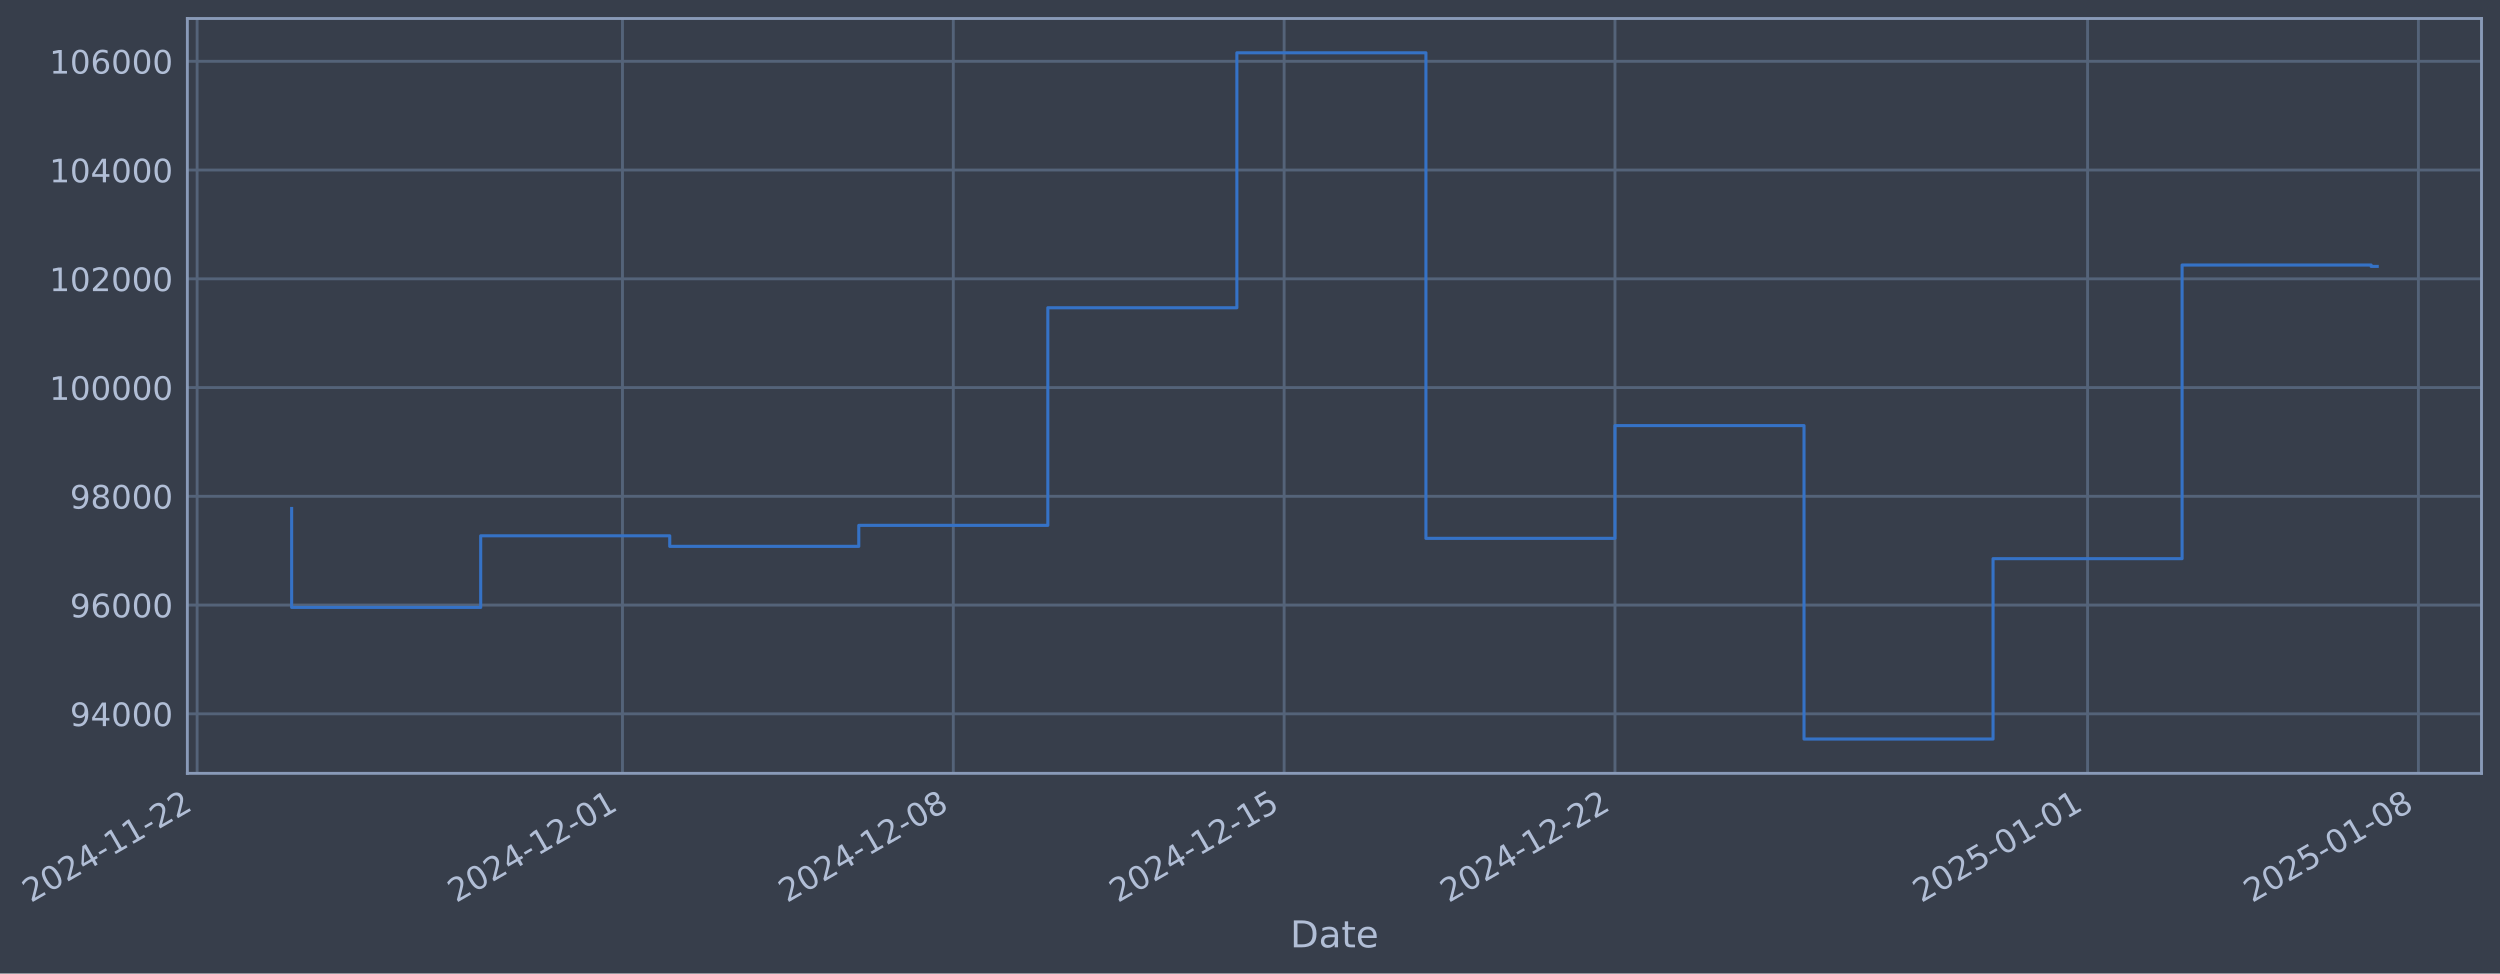
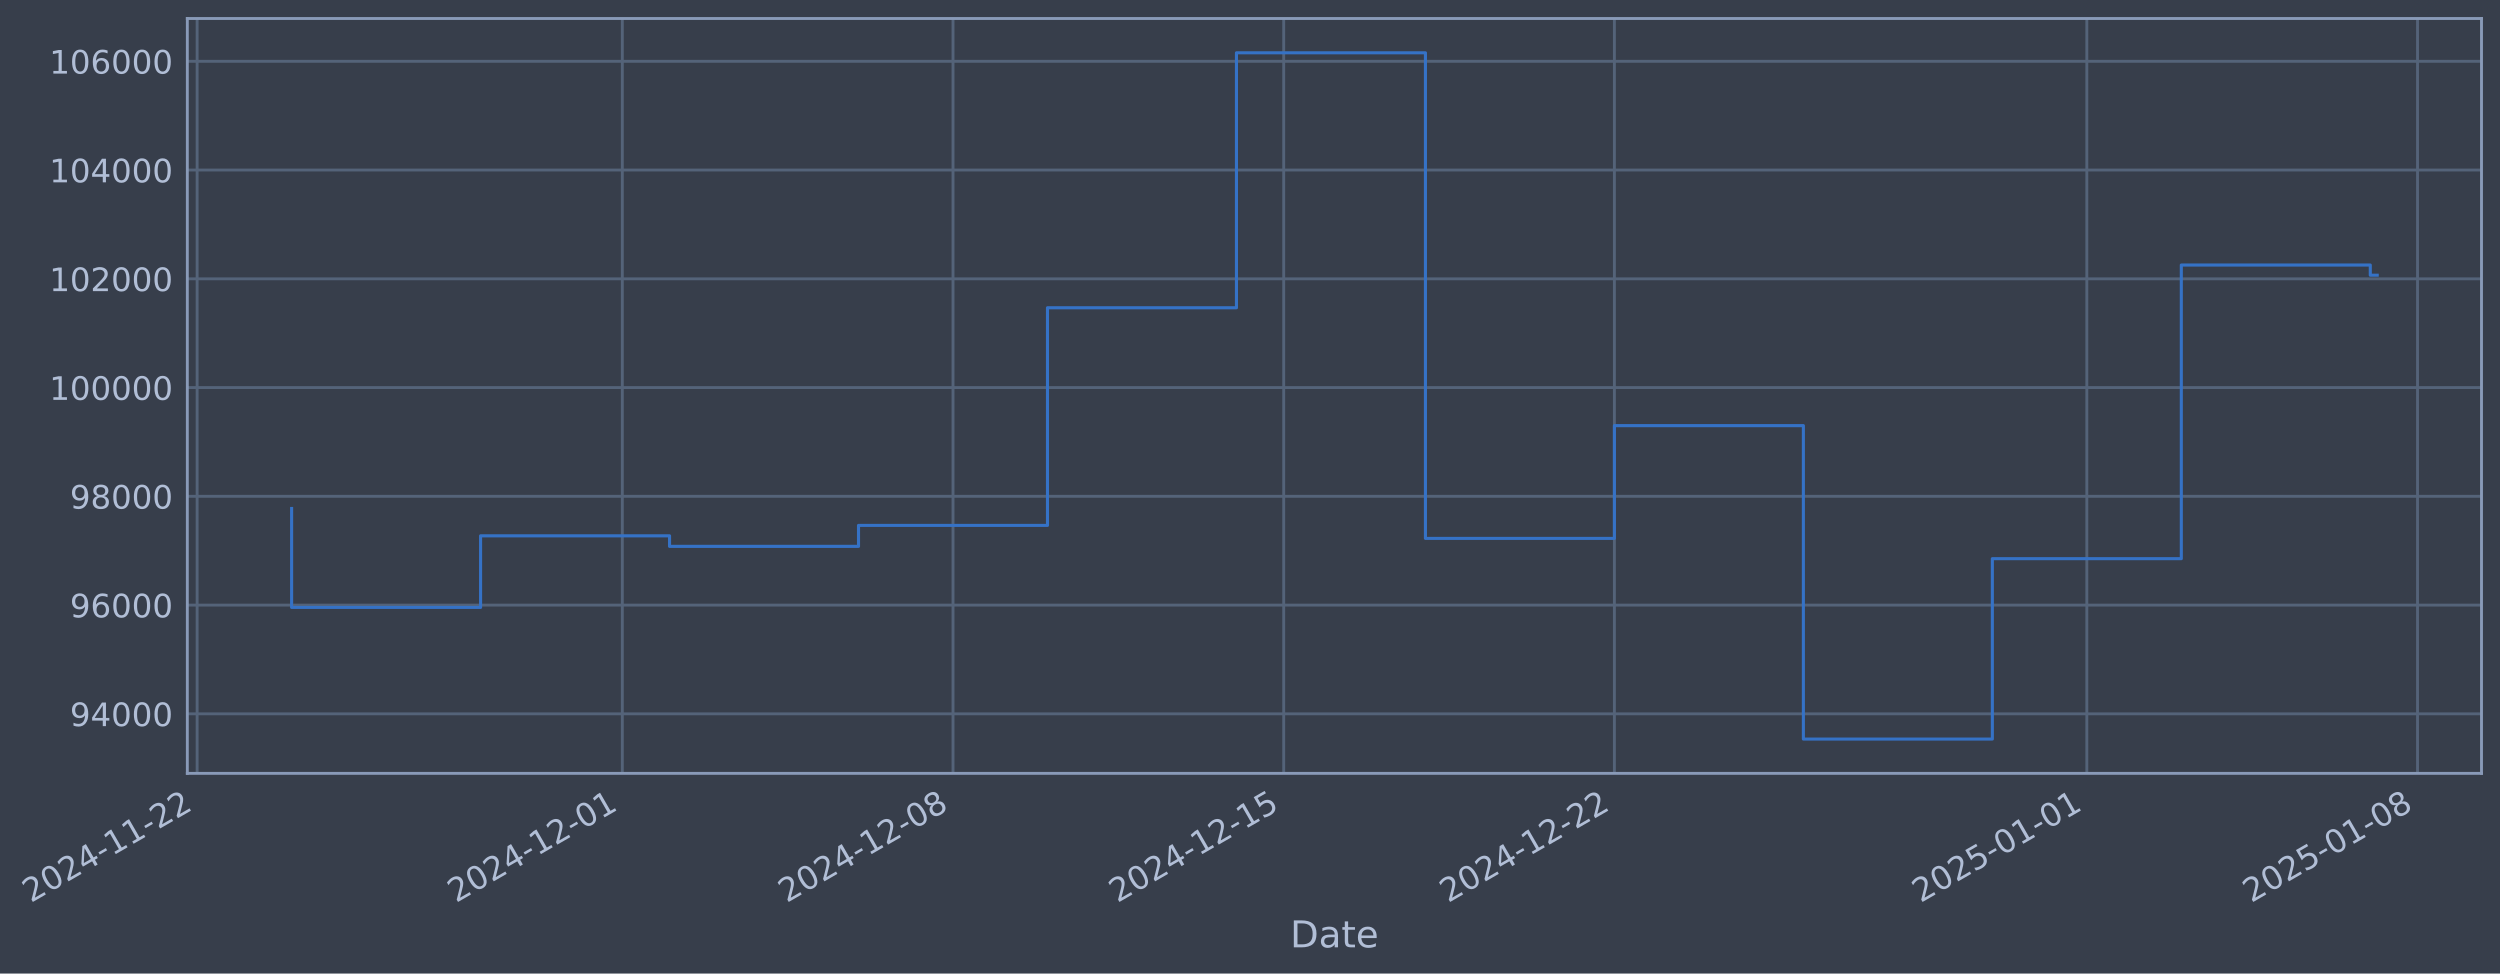
- <svg xmlns="http://www.w3.org/2000/svg" xmlns:xlink="http://www.w3.org/1999/xlink" width="972.916pt" height="378.87pt" viewBox="0 0 972.916 378.87" version="1.1">
+ <svg xmlns="http://www.w3.org/2000/svg" xmlns:xlink="http://www.w3.org/1999/xlink" width="972.9pt" height="378.87pt" viewBox="0 0 972.9 378.87" version="1.1">
  <defs>
    <style type="text/css">*{stroke-linejoin: round; stroke-linecap: butt}</style>
  </defs>
  <g id="figure_1">
    <g id="patch_1">
-       <path d="M 0 378.87  L 972.916 378.87  L 972.916 0  L 0 0  z " style="fill: #373e4b" />
+       <path d="M 0 378.87  L 972.9 378.87  L 972.9 0  L 0 0  z " style="fill: #373e4b" />
    </g>
    <g id="axes_1">
      <g id="patch_2">
-         <path d="M 72.916 300.96  L 965.716 300.96  L 965.716 7.2  L 72.916 7.2  z " style="fill: #373e4b" />
+         <path d="M 72.9 300.96  L 965.7 300.96  L 965.7 7.2  L 72.9 7.2  z " style="fill: #373e4b" />
      </g>
      <g id="matplotlib.axis_1">
        <g id="xtick_1">
          <g id="line2d_1">
-             <path d="M 76.713 300.96  L 76.713 7.2  " clip-path="url(#p8ee31eed96)" style="fill: none; stroke: #546379; stroke-width: 1.12; stroke-linecap: square" />
+             <path d="M 76.713 300.96  L 76.713 7.2  " clip-path="url(#pb3a56cd276)" style="fill: none; stroke: #546379; stroke-width: 1.12; stroke-linecap: square" />
          </g>
          <g id="line2d_2" />
          <g id="text_1">
            <g style="fill: #b1bed6" transform="translate(11.98702 351.4642) rotate(-30) scale(0.126 -0.126)">
              <defs>
                <path id="DejaVuSans-32" d="M 1228 531  L 3431 531  L 3431 0  L 469 0  L 469 531  Q 828 903 1448 1529  Q 2069 2156 2228 2338  Q 2531 2678 2651 2914  Q 2772 3150 2772 3378  Q 2772 3750 2511 3984  Q 2250 4219 1831 4219  Q 1534 4219 1204 4116  Q 875 4013 500 3803  L 500 4441  Q 881 4594 1212 4672  Q 1544 4750 1819 4750  Q 2544 4750 2975 4387  Q 3406 4025 3406 3419  Q 3406 3131 3298 2873  Q 3191 2616 2906 2266  Q 2828 2175 2409 1742  Q 1991 1309 1228 531  z " transform="scale(0.015625)" />
                <path id="DejaVuSans-30" d="M 2034 4250  Q 1547 4250 1301 3770  Q 1056 3291 1056 2328  Q 1056 1369 1301 889  Q 1547 409 2034 409  Q 2525 409 2770 889  Q 3016 1369 3016 2328  Q 3016 3291 2770 3770  Q 2525 4250 2034 4250  z M 2034 4750  Q 2819 4750 3233 4129  Q 3647 3509 3647 2328  Q 3647 1150 3233 529  Q 2819 -91 2034 -91  Q 1250 -91 836 529  Q 422 1150 422 2328  Q 422 3509 836 4129  Q 1250 4750 2034 4750  z " transform="scale(0.015625)" />
                <path id="DejaVuSans-34" d="M 2419 4116  L 825 1625  L 2419 1625  L 2419 4116  z M 2253 4666  L 3047 4666  L 3047 1625  L 3713 1625  L 3713 1100  L 3047 1100  L 3047 0  L 2419 0  L 2419 1100  L 313 1100  L 313 1709  L 2253 4666  z " transform="scale(0.015625)" />
                <path id="DejaVuSans-2d" d="M 313 2009  L 1997 2009  L 1997 1497  L 313 1497  L 313 2009  z " transform="scale(0.015625)" />
                <path id="DejaVuSans-31" d="M 794 531  L 1825 531  L 1825 4091  L 703 3866  L 703 4441  L 1819 4666  L 2450 4666  L 2450 531  L 3481 531  L 3481 0  L 794 0  L 794 531  z " transform="scale(0.015625)" />
              </defs>
              <use xlink:href="#DejaVuSans-32" />
              <use xlink:href="#DejaVuSans-30" transform="translate(63.62305 0)" />
              <use xlink:href="#DejaVuSans-32" transform="translate(127.2461 0)" />
              <use xlink:href="#DejaVuSans-34" transform="translate(190.8691 0)" />
              <use xlink:href="#DejaVuSans-2d" transform="translate(254.4922 0)" />
              <use xlink:href="#DejaVuSans-31" transform="translate(290.5762 0)" />
              <use xlink:href="#DejaVuSans-31" transform="translate(354.1992 0)" />
              <use xlink:href="#DejaVuSans-2d" transform="translate(417.8223 0)" />
              <use xlink:href="#DejaVuSans-32" transform="translate(453.9062 0)" />
              <use xlink:href="#DejaVuSans-32" transform="translate(517.5293 0)" />
            </g>
          </g>
        </g>
        <g id="xtick_2">
          <g id="line2d_3">
-             <path d="M 242.246 300.96  L 242.246 7.2  " clip-path="url(#p8ee31eed96)" style="fill: none; stroke: #546379; stroke-width: 1.12; stroke-linecap: square" />
+             <path d="M 242.177 300.96  L 242.177 7.2  " clip-path="url(#pb3a56cd276)" style="fill: none; stroke: #546379; stroke-width: 1.12; stroke-linecap: square" />
          </g>
          <g id="line2d_4" />
          <g id="text_2">
-             <g style="fill: #b1bed6" transform="translate(177.5202 351.4642) rotate(-30) scale(0.126 -0.126)">
+             <g style="fill: #b1bed6" transform="translate(177.4511 351.4642) rotate(-30) scale(0.126 -0.126)">
              <use xlink:href="#DejaVuSans-32" />
              <use xlink:href="#DejaVuSans-30" transform="translate(63.62305 0)" />
              <use xlink:href="#DejaVuSans-32" transform="translate(127.2461 0)" />
              <use xlink:href="#DejaVuSans-34" transform="translate(190.8691 0)" />
              <use xlink:href="#DejaVuSans-2d" transform="translate(254.4922 0)" />
              <use xlink:href="#DejaVuSans-31" transform="translate(290.5762 0)" />
              <use xlink:href="#DejaVuSans-32" transform="translate(354.1992 0)" />
              <use xlink:href="#DejaVuSans-2d" transform="translate(417.8223 0)" />
              <use xlink:href="#DejaVuSans-30" transform="translate(453.9062 0)" />
              <use xlink:href="#DejaVuSans-31" transform="translate(517.5293 0)" />
            </g>
          </g>
        </g>
        <g id="xtick_3">
          <g id="line2d_5">
-             <path d="M 370.994 300.96  L 370.994 7.2  " clip-path="url(#p8ee31eed96)" style="fill: none; stroke: #546379; stroke-width: 1.12; stroke-linecap: square" />
+             <path d="M 370.871 300.96  L 370.871 7.2  " clip-path="url(#pb3a56cd276)" style="fill: none; stroke: #546379; stroke-width: 1.12; stroke-linecap: square" />
          </g>
          <g id="line2d_6" />
          <g id="text_3">
-             <g style="fill: #b1bed6" transform="translate(306.2683 351.4642) rotate(-30) scale(0.126 -0.126)">
+             <g style="fill: #b1bed6" transform="translate(306.1454 351.4642) rotate(-30) scale(0.126 -0.126)">
              <defs>
                <path id="DejaVuSans-38" d="M 2034 2216  Q 1584 2216 1326 1975  Q 1069 1734 1069 1313  Q 1069 891 1326 650  Q 1584 409 2034 409  Q 2484 409 2743 651  Q 3003 894 3003 1313  Q 3003 1734 2745 1975  Q 2488 2216 2034 2216  z M 1403 2484  Q 997 2584 770 2862  Q 544 3141 544 3541  Q 544 4100 942 4425  Q 1341 4750 2034 4750  Q 2731 4750 3128 4425  Q 3525 4100 3525 3541  Q 3525 3141 3298 2862  Q 3072 2584 2669 2484  Q 3125 2378 3379 2068  Q 3634 1759 3634 1313  Q 3634 634 3220 271  Q 2806 -91 2034 -91  Q 1263 -91 848 271  Q 434 634 434 1313  Q 434 1759 690 2068  Q 947 2378 1403 2484  z M 1172 3481  Q 1172 3119 1398 2916  Q 1625 2713 2034 2713  Q 2441 2713 2670 2916  Q 2900 3119 2900 3481  Q 2900 3844 2670 4047  Q 2441 4250 2034 4250  Q 1625 4250 1398 4047  Q 1172 3844 1172 3481  z " transform="scale(0.015625)" />
              </defs>
              <use xlink:href="#DejaVuSans-32" />
              <use xlink:href="#DejaVuSans-30" transform="translate(63.62305 0)" />
              <use xlink:href="#DejaVuSans-32" transform="translate(127.2461 0)" />
              <use xlink:href="#DejaVuSans-34" transform="translate(190.8691 0)" />
              <use xlink:href="#DejaVuSans-2d" transform="translate(254.4922 0)" />
              <use xlink:href="#DejaVuSans-31" transform="translate(290.5762 0)" />
              <use xlink:href="#DejaVuSans-32" transform="translate(354.1992 0)" />
              <use xlink:href="#DejaVuSans-2d" transform="translate(417.8223 0)" />
              <use xlink:href="#DejaVuSans-30" transform="translate(453.9062 0)" />
              <use xlink:href="#DejaVuSans-38" transform="translate(517.5293 0)" />
            </g>
          </g>
        </g>
        <g id="xtick_4">
          <g id="line2d_7">
-             <path d="M 499.742 300.96  L 499.742 7.2  " clip-path="url(#p8ee31eed96)" style="fill: none; stroke: #546379; stroke-width: 1.12; stroke-linecap: square" />
+             <path d="M 499.565 300.96  L 499.565 7.2  " clip-path="url(#pb3a56cd276)" style="fill: none; stroke: #546379; stroke-width: 1.12; stroke-linecap: square" />
          </g>
          <g id="line2d_8" />
          <g id="text_4">
-             <g style="fill: #b1bed6" transform="translate(435.0163 351.4642) rotate(-30) scale(0.126 -0.126)">
+             <g style="fill: #b1bed6" transform="translate(434.8396 351.4642) rotate(-30) scale(0.126 -0.126)">
              <defs>
                <path id="DejaVuSans-35" d="M 691 4666  L 3169 4666  L 3169 4134  L 1269 4134  L 1269 2991  Q 1406 3038 1543 3061  Q 1681 3084 1819 3084  Q 2600 3084 3056 2656  Q 3513 2228 3513 1497  Q 3513 744 3044 326  Q 2575 -91 1722 -91  Q 1428 -91 1123 -41  Q 819 9 494 109  L 494 744  Q 775 591 1075 516  Q 1375 441 1709 441  Q 2250 441 2565 725  Q 2881 1009 2881 1497  Q 2881 1984 2565 2268  Q 2250 2553 1709 2553  Q 1456 2553 1204 2497  Q 953 2441 691 2322  L 691 4666  z " transform="scale(0.015625)" />
              </defs>
              <use xlink:href="#DejaVuSans-32" />
              <use xlink:href="#DejaVuSans-30" transform="translate(63.62305 0)" />
              <use xlink:href="#DejaVuSans-32" transform="translate(127.2461 0)" />
              <use xlink:href="#DejaVuSans-34" transform="translate(190.8691 0)" />
              <use xlink:href="#DejaVuSans-2d" transform="translate(254.4922 0)" />
              <use xlink:href="#DejaVuSans-31" transform="translate(290.5762 0)" />
              <use xlink:href="#DejaVuSans-32" transform="translate(354.1992 0)" />
              <use xlink:href="#DejaVuSans-2d" transform="translate(417.8223 0)" />
              <use xlink:href="#DejaVuSans-31" transform="translate(453.9062 0)" />
              <use xlink:href="#DejaVuSans-35" transform="translate(517.5293 0)" />
            </g>
          </g>
        </g>
        <g id="xtick_5">
          <g id="line2d_9">
-             <path d="M 628.49 300.96  L 628.49 7.2  " clip-path="url(#p8ee31eed96)" style="fill: none; stroke: #546379; stroke-width: 1.12; stroke-linecap: square" />
+             <path d="M 628.259 300.96  L 628.259 7.2  " clip-path="url(#pb3a56cd276)" style="fill: none; stroke: #546379; stroke-width: 1.12; stroke-linecap: square" />
          </g>
          <g id="line2d_10" />
          <g id="text_5">
-             <g style="fill: #b1bed6" transform="translate(563.7644 351.4642) rotate(-30) scale(0.126 -0.126)">
+             <g style="fill: #b1bed6" transform="translate(563.5339 351.4642) rotate(-30) scale(0.126 -0.126)">
              <use xlink:href="#DejaVuSans-32" />
              <use xlink:href="#DejaVuSans-30" transform="translate(63.62305 0)" />
              <use xlink:href="#DejaVuSans-32" transform="translate(127.2461 0)" />
              <use xlink:href="#DejaVuSans-34" transform="translate(190.8691 0)" />
              <use xlink:href="#DejaVuSans-2d" transform="translate(254.4922 0)" />
              <use xlink:href="#DejaVuSans-31" transform="translate(290.5762 0)" />
              <use xlink:href="#DejaVuSans-32" transform="translate(354.1992 0)" />
              <use xlink:href="#DejaVuSans-2d" transform="translate(417.8223 0)" />
              <use xlink:href="#DejaVuSans-32" transform="translate(453.9062 0)" />
              <use xlink:href="#DejaVuSans-32" transform="translate(517.5293 0)" />
            </g>
          </g>
        </g>
        <g id="xtick_6">
          <g id="line2d_11">
-             <path d="M 812.416 300.96  L 812.416 7.2  " clip-path="url(#p8ee31eed96)" style="fill: none; stroke: #546379; stroke-width: 1.12; stroke-linecap: square" />
+             <path d="M 812.108 300.96  L 812.108 7.2  " clip-path="url(#pb3a56cd276)" style="fill: none; stroke: #546379; stroke-width: 1.12; stroke-linecap: square" />
          </g>
          <g id="line2d_12" />
          <g id="text_6">
-             <g style="fill: #b1bed6" transform="translate(747.6901 351.4642) rotate(-30) scale(0.126 -0.126)">
+             <g style="fill: #b1bed6" transform="translate(747.3829 351.4642) rotate(-30) scale(0.126 -0.126)">
              <use xlink:href="#DejaVuSans-32" />
              <use xlink:href="#DejaVuSans-30" transform="translate(63.62305 0)" />
              <use xlink:href="#DejaVuSans-32" transform="translate(127.2461 0)" />
              <use xlink:href="#DejaVuSans-35" transform="translate(190.8691 0)" />
              <use xlink:href="#DejaVuSans-2d" transform="translate(254.4922 0)" />
              <use xlink:href="#DejaVuSans-30" transform="translate(290.5762 0)" />
              <use xlink:href="#DejaVuSans-31" transform="translate(354.1992 0)" />
              <use xlink:href="#DejaVuSans-2d" transform="translate(417.8223 0)" />
              <use xlink:href="#DejaVuSans-30" transform="translate(453.9062 0)" />
              <use xlink:href="#DejaVuSans-31" transform="translate(517.5293 0)" />
            </g>
          </g>
        </g>
        <g id="xtick_7">
          <g id="line2d_13">
-             <path d="M 941.164 300.96  L 941.164 7.2  " clip-path="url(#p8ee31eed96)" style="fill: none; stroke: #546379; stroke-width: 1.12; stroke-linecap: square" />
+             <path d="M 940.803 300.96  L 940.803 7.2  " clip-path="url(#pb3a56cd276)" style="fill: none; stroke: #546379; stroke-width: 1.12; stroke-linecap: square" />
          </g>
          <g id="line2d_14" />
          <g id="text_7">
-             <g style="fill: #b1bed6" transform="translate(876.4382 351.4642) rotate(-30) scale(0.126 -0.126)">
+             <g style="fill: #b1bed6" transform="translate(876.0771 351.4642) rotate(-30) scale(0.126 -0.126)">
              <use xlink:href="#DejaVuSans-32" />
              <use xlink:href="#DejaVuSans-30" transform="translate(63.62305 0)" />
              <use xlink:href="#DejaVuSans-32" transform="translate(127.2461 0)" />
              <use xlink:href="#DejaVuSans-35" transform="translate(190.8691 0)" />
              <use xlink:href="#DejaVuSans-2d" transform="translate(254.4922 0)" />
              <use xlink:href="#DejaVuSans-30" transform="translate(290.5762 0)" />
              <use xlink:href="#DejaVuSans-31" transform="translate(354.1992 0)" />
              <use xlink:href="#DejaVuSans-2d" transform="translate(417.8223 0)" />
              <use xlink:href="#DejaVuSans-30" transform="translate(453.9062 0)" />
              <use xlink:href="#DejaVuSans-38" transform="translate(517.5293 0)" />
            </g>
          </g>
        </g>
        <g id="text_8">
-           <g style="fill: #b1bed6" transform="translate(502.1067 368.6753) scale(0.144 -0.144)">
+           <g style="fill: #b1bed6" transform="translate(502.0914 368.6753) scale(0.144 -0.144)">
            <defs>
              <path id="DejaVuSans-44" d="M 1259 4147  L 1259 519  L 2022 519  Q 2988 519 3436 956  Q 3884 1394 3884 2338  Q 3884 3275 3436 3711  Q 2988 4147 2022 4147  L 1259 4147  z M 628 4666  L 1925 4666  Q 3281 4666 3915 4102  Q 4550 3538 4550 2338  Q 4550 1131 3912 565  Q 3275 0 1925 0  L 628 0  L 628 4666  z " transform="scale(0.015625)" />
              <path id="DejaVuSans-61" d="M 2194 1759  Q 1497 1759 1228 1600  Q 959 1441 959 1056  Q 959 750 1161 570  Q 1363 391 1709 391  Q 2188 391 2477 730  Q 2766 1069 2766 1631  L 2766 1759  L 2194 1759  z M 3341 1997  L 3341 0  L 2766 0  L 2766 531  Q 2569 213 2275 61  Q 1981 -91 1556 -91  Q 1019 -91 701 211  Q 384 513 384 1019  Q 384 1609 779 1909  Q 1175 2209 1959 2209  L 2766 2209  L 2766 2266  Q 2766 2663 2505 2880  Q 2244 3097 1772 3097  Q 1472 3097 1187 3025  Q 903 2953 641 2809  L 641 3341  Q 956 3463 1253 3523  Q 1550 3584 1831 3584  Q 2591 3584 2966 3190  Q 3341 2797 3341 1997  z " transform="scale(0.015625)" />
              <path id="DejaVuSans-74" d="M 1172 4494  L 1172 3500  L 2356 3500  L 2356 3053  L 1172 3053  L 1172 1153  Q 1172 725 1289 603  Q 1406 481 1766 481  L 2356 481  L 2356 0  L 1766 0  Q 1100 0 847 248  Q 594 497 594 1153  L 594 3053  L 172 3053  L 172 3500  L 594 3500  L 594 4494  L 1172 4494  z " transform="scale(0.015625)" />
              <path id="DejaVuSans-65" d="M 3597 1894  L 3597 1613  L 953 1613  Q 991 1019 1311 708  Q 1631 397 2203 397  Q 2534 397 2845 478  Q 3156 559 3463 722  L 3463 178  Q 3153 47 2828 -22  Q 2503 -91 2169 -91  Q 1331 -91 842 396  Q 353 884 353 1716  Q 353 2575 817 3079  Q 1281 3584 2069 3584  Q 2775 3584 3186 3129  Q 3597 2675 3597 1894  z M 3022 2063  Q 3016 2534 2758 2815  Q 2500 3097 2075 3097  Q 1594 3097 1305 2825  Q 1016 2553 972 2059  L 3022 2063  z " transform="scale(0.015625)" />
            </defs>
            <use xlink:href="#DejaVuSans-44" />
            <use xlink:href="#DejaVuSans-61" transform="translate(77.00195 0)" />
            <use xlink:href="#DejaVuSans-74" transform="translate(138.2812 0)" />
            <use xlink:href="#DejaVuSans-65" transform="translate(177.4902 0)" />
          </g>
        </g>
      </g>
      <g id="matplotlib.axis_2">
        <g id="ytick_1">
          <g id="line2d_15">
-             <path d="M 72.916 277.797  L 965.716 277.797  " clip-path="url(#p8ee31eed96)" style="fill: none; stroke: #546379; stroke-width: 1.12; stroke-linecap: square" />
+             <path d="M 72.9 277.797  L 965.7 277.797  " clip-path="url(#pb3a56cd276)" style="fill: none; stroke: #546379; stroke-width: 1.12; stroke-linecap: square" />
          </g>
          <g id="line2d_16" />
          <g id="text_9">
-             <g style="fill: #b1bed6" transform="translate(27.23211 282.5841) scale(0.126 -0.126)">
+             <g style="fill: #b1bed6" transform="translate(27.21675 282.5841) scale(0.126 -0.126)">
              <defs>
                <path id="DejaVuSans-39" d="M 703 97  L 703 672  Q 941 559 1184 500  Q 1428 441 1663 441  Q 2288 441 2617 861  Q 2947 1281 2994 2138  Q 2813 1869 2534 1725  Q 2256 1581 1919 1581  Q 1219 1581 811 2004  Q 403 2428 403 3163  Q 403 3881 828 4315  Q 1253 4750 1959 4750  Q 2769 4750 3195 4129  Q 3622 3509 3622 2328  Q 3622 1225 3098 567  Q 2575 -91 1691 -91  Q 1453 -91 1209 -44  Q 966 3 703 97  z M 1959 2075  Q 2384 2075 2632 2365  Q 2881 2656 2881 3163  Q 2881 3666 2632 3958  Q 2384 4250 1959 4250  Q 1534 4250 1286 3958  Q 1038 3666 1038 3163  Q 1038 2656 1286 2365  Q 1534 2075 1959 2075  z " transform="scale(0.015625)" />
              </defs>
              <use xlink:href="#DejaVuSans-39" />
              <use xlink:href="#DejaVuSans-34" transform="translate(63.62305 0)" />
              <use xlink:href="#DejaVuSans-30" transform="translate(127.2461 0)" />
              <use xlink:href="#DejaVuSans-30" transform="translate(190.8691 0)" />
              <use xlink:href="#DejaVuSans-30" transform="translate(254.4922 0)" />
            </g>
          </g>
        </g>
        <g id="ytick_2">
          <g id="line2d_17">
-             <path d="M 72.916 235.473  L 965.716 235.473  " clip-path="url(#p8ee31eed96)" style="fill: none; stroke: #546379; stroke-width: 1.12; stroke-linecap: square" />
+             <path d="M 72.9 235.473  L 965.7 235.473  " clip-path="url(#pb3a56cd276)" style="fill: none; stroke: #546379; stroke-width: 1.12; stroke-linecap: square" />
          </g>
          <g id="line2d_18" />
          <g id="text_10">
-             <g style="fill: #b1bed6" transform="translate(27.23211 240.2602) scale(0.126 -0.126)">
+             <g style="fill: #b1bed6" transform="translate(27.21675 240.2602) scale(0.126 -0.126)">
              <defs>
                <path id="DejaVuSans-36" d="M 2113 2584  Q 1688 2584 1439 2293  Q 1191 2003 1191 1497  Q 1191 994 1439 701  Q 1688 409 2113 409  Q 2538 409 2786 701  Q 3034 994 3034 1497  Q 3034 2003 2786 2293  Q 2538 2584 2113 2584  z M 3366 4563  L 3366 3988  Q 3128 4100 2886 4159  Q 2644 4219 2406 4219  Q 1781 4219 1451 3797  Q 1122 3375 1075 2522  Q 1259 2794 1537 2939  Q 1816 3084 2150 3084  Q 2853 3084 3261 2657  Q 3669 2231 3669 1497  Q 3669 778 3244 343  Q 2819 -91 2113 -91  Q 1303 -91 875 529  Q 447 1150 447 2328  Q 447 3434 972 4092  Q 1497 4750 2381 4750  Q 2619 4750 2861 4703  Q 3103 4656 3366 4563  z " transform="scale(0.015625)" />
              </defs>
              <use xlink:href="#DejaVuSans-39" />
              <use xlink:href="#DejaVuSans-36" transform="translate(63.62305 0)" />
              <use xlink:href="#DejaVuSans-30" transform="translate(127.2461 0)" />
              <use xlink:href="#DejaVuSans-30" transform="translate(190.8691 0)" />
              <use xlink:href="#DejaVuSans-30" transform="translate(254.4922 0)" />
            </g>
          </g>
        </g>
        <g id="ytick_3">
          <g id="line2d_19">
-             <path d="M 72.916 193.149  L 965.716 193.149  " clip-path="url(#p8ee31eed96)" style="fill: none; stroke: #546379; stroke-width: 1.12; stroke-linecap: square" />
+             <path d="M 72.9 193.149  L 965.7 193.149  " clip-path="url(#pb3a56cd276)" style="fill: none; stroke: #546379; stroke-width: 1.12; stroke-linecap: square" />
          </g>
          <g id="line2d_20" />
          <g id="text_11">
-             <g style="fill: #b1bed6" transform="translate(27.23211 197.9364) scale(0.126 -0.126)">
+             <g style="fill: #b1bed6" transform="translate(27.21675 197.9364) scale(0.126 -0.126)">
              <use xlink:href="#DejaVuSans-39" />
              <use xlink:href="#DejaVuSans-38" transform="translate(63.62305 0)" />
              <use xlink:href="#DejaVuSans-30" transform="translate(127.2461 0)" />
              <use xlink:href="#DejaVuSans-30" transform="translate(190.8691 0)" />
              <use xlink:href="#DejaVuSans-30" transform="translate(254.4922 0)" />
            </g>
          </g>
        </g>
        <g id="ytick_4">
          <g id="line2d_21">
-             <path d="M 72.916 150.826  L 965.716 150.826  " clip-path="url(#p8ee31eed96)" style="fill: none; stroke: #546379; stroke-width: 1.12; stroke-linecap: square" />
+             <path d="M 72.9 150.826  L 965.7 150.826  " clip-path="url(#pb3a56cd276)" style="fill: none; stroke: #546379; stroke-width: 1.12; stroke-linecap: square" />
          </g>
          <g id="line2d_22" />
          <g id="text_12">
-             <g style="fill: #b1bed6" transform="translate(19.21536 155.6126) scale(0.126 -0.126)">
+             <g style="fill: #b1bed6" transform="translate(19.2 155.6126) scale(0.126 -0.126)">
              <use xlink:href="#DejaVuSans-31" />
              <use xlink:href="#DejaVuSans-30" transform="translate(63.62305 0)" />
              <use xlink:href="#DejaVuSans-30" transform="translate(127.2461 0)" />
              <use xlink:href="#DejaVuSans-30" transform="translate(190.8691 0)" />
              <use xlink:href="#DejaVuSans-30" transform="translate(254.4922 0)" />
              <use xlink:href="#DejaVuSans-30" transform="translate(318.1152 0)" />
            </g>
          </g>
        </g>
        <g id="ytick_5">
          <g id="line2d_23">
-             <path d="M 72.916 108.502  L 965.716 108.502  " clip-path="url(#p8ee31eed96)" style="fill: none; stroke: #546379; stroke-width: 1.12; stroke-linecap: square" />
+             <path d="M 72.9 108.502  L 965.7 108.502  " clip-path="url(#pb3a56cd276)" style="fill: none; stroke: #546379; stroke-width: 1.12; stroke-linecap: square" />
          </g>
          <g id="line2d_24" />
          <g id="text_13">
-             <g style="fill: #b1bed6" transform="translate(19.21536 113.2888) scale(0.126 -0.126)">
+             <g style="fill: #b1bed6" transform="translate(19.2 113.2888) scale(0.126 -0.126)">
              <use xlink:href="#DejaVuSans-31" />
              <use xlink:href="#DejaVuSans-30" transform="translate(63.62305 0)" />
              <use xlink:href="#DejaVuSans-32" transform="translate(127.2461 0)" />
              <use xlink:href="#DejaVuSans-30" transform="translate(190.8691 0)" />
              <use xlink:href="#DejaVuSans-30" transform="translate(254.4922 0)" />
              <use xlink:href="#DejaVuSans-30" transform="translate(318.1152 0)" />
            </g>
          </g>
        </g>
        <g id="ytick_6">
          <g id="line2d_25">
-             <path d="M 72.916 66.178  L 965.716 66.178  " clip-path="url(#p8ee31eed96)" style="fill: none; stroke: #546379; stroke-width: 1.12; stroke-linecap: square" />
+             <path d="M 72.9 66.178  L 965.7 66.178  " clip-path="url(#pb3a56cd276)" style="fill: none; stroke: #546379; stroke-width: 1.12; stroke-linecap: square" />
          </g>
          <g id="line2d_26" />
          <g id="text_14">
-             <g style="fill: #b1bed6" transform="translate(19.21536 70.96502) scale(0.126 -0.126)">
+             <g style="fill: #b1bed6" transform="translate(19.2 70.96502) scale(0.126 -0.126)">
              <use xlink:href="#DejaVuSans-31" />
              <use xlink:href="#DejaVuSans-30" transform="translate(63.62305 0)" />
              <use xlink:href="#DejaVuSans-34" transform="translate(127.2461 0)" />
              <use xlink:href="#DejaVuSans-30" transform="translate(190.8691 0)" />
              <use xlink:href="#DejaVuSans-30" transform="translate(254.4922 0)" />
              <use xlink:href="#DejaVuSans-30" transform="translate(318.1152 0)" />
            </g>
          </g>
        </g>
        <g id="ytick_7">
          <g id="line2d_27">
-             <path d="M 72.916 23.854  L 965.716 23.854  " clip-path="url(#p8ee31eed96)" style="fill: none; stroke: #546379; stroke-width: 1.12; stroke-linecap: square" />
+             <path d="M 72.9 23.854  L 965.7 23.854  " clip-path="url(#pb3a56cd276)" style="fill: none; stroke: #546379; stroke-width: 1.12; stroke-linecap: square" />
          </g>
          <g id="line2d_28" />
          <g id="text_15">
-             <g style="fill: #b1bed6" transform="translate(19.21536 28.64121) scale(0.126 -0.126)">
+             <g style="fill: #b1bed6" transform="translate(19.2 28.64121) scale(0.126 -0.126)">
              <use xlink:href="#DejaVuSans-31" />
              <use xlink:href="#DejaVuSans-30" transform="translate(63.62305 0)" />
              <use xlink:href="#DejaVuSans-36" transform="translate(127.2461 0)" />
              <use xlink:href="#DejaVuSans-30" transform="translate(190.8691 0)" />
              <use xlink:href="#DejaVuSans-30" transform="translate(254.4922 0)" />
              <use xlink:href="#DejaVuSans-30" transform="translate(318.1152 0)" />
            </g>
          </g>
        </g>
      </g>
      <g id="line2d_29">
-         <path d="M 113.498 197.87  L 113.498 236.383  L 187.068 236.383  L 187.068 208.521  L 260.638 208.521  L 260.638 212.628  L 334.209 212.628  L 334.209 204.459  L 407.779 204.459  L 407.779 119.77  L 481.349 119.77  L 481.349 20.553  L 554.92 20.553  L 554.92 209.517  L 628.49 209.517  L 628.49 165.636  L 702.06 165.636  L 702.06 287.607  L 775.63 287.607  L 775.63 217.409  L 849.201 217.409  L 849.201 103.141  L 922.771 103.141  L 922.771 103.678  L 925.134 103.678  " clip-path="url(#p8ee31eed96)" style="fill: none; stroke: #3572c6; stroke-width: 1.2; stroke-linecap: square" />
+         <path d="M 113.482 197.87  L 113.482 236.383  L 187.022 236.383  L 187.022 208.521  L 260.561 208.521  L 260.561 212.628  L 334.101 212.628  L 334.101 204.459  L 407.641 204.459  L 407.641 119.77  L 481.18 119.77  L 481.18 20.553  L 554.72 20.553  L 554.72 209.517  L 628.259 209.517  L 628.259 165.636  L 701.799 165.636  L 701.799 287.607  L 775.339 287.607  L 775.339 217.409  L 848.878 217.409  L 848.878 103.141  L 922.418 103.141  L 922.418 107.106  L 925.119 107.106  " clip-path="url(#pb3a56cd276)" style="fill: none; stroke: #3572c6; stroke-width: 1.2; stroke-linecap: square" />
      </g>
      <g id="patch_3">
-         <path d="M 72.916 300.96  L 72.916 7.2  " style="fill: none; stroke: #899ab8; stroke-width: 1.12; stroke-linejoin: miter; stroke-linecap: square" />
+         <path d="M 72.9 300.96  L 72.9 7.2  " style="fill: none; stroke: #899ab8; stroke-width: 1.12; stroke-linejoin: miter; stroke-linecap: square" />
      </g>
      <g id="patch_4">
-         <path d="M 965.716 300.96  L 965.716 7.2  " style="fill: none; stroke: #899ab8; stroke-width: 1.12; stroke-linejoin: miter; stroke-linecap: square" />
+         <path d="M 965.7 300.96  L 965.7 7.2  " style="fill: none; stroke: #899ab8; stroke-width: 1.12; stroke-linejoin: miter; stroke-linecap: square" />
      </g>
      <g id="patch_5">
-         <path d="M 72.916 300.96  L 965.716 300.96  " style="fill: none; stroke: #899ab8; stroke-width: 1.12; stroke-linejoin: miter; stroke-linecap: square" />
+         <path d="M 72.9 300.96  L 965.7 300.96  " style="fill: none; stroke: #899ab8; stroke-width: 1.12; stroke-linejoin: miter; stroke-linecap: square" />
      </g>
      <g id="patch_6">
-         <path d="M 72.916 7.2  L 965.716 7.2  " style="fill: none; stroke: #899ab8; stroke-width: 1.12; stroke-linejoin: miter; stroke-linecap: square" />
+         <path d="M 72.9 7.2  L 965.7 7.2  " style="fill: none; stroke: #899ab8; stroke-width: 1.12; stroke-linejoin: miter; stroke-linecap: square" />
      </g>
    </g>
  </g>
  <defs>
-     <clipPath id="p8ee31eed96">
-       <rect x="72.916" y="7.2" width="892.8" height="293.76" />
+     <clipPath id="pb3a56cd276">
+       <rect x="72.9" y="7.2" width="892.8" height="293.76" />
    </clipPath>
  </defs>
</svg>
